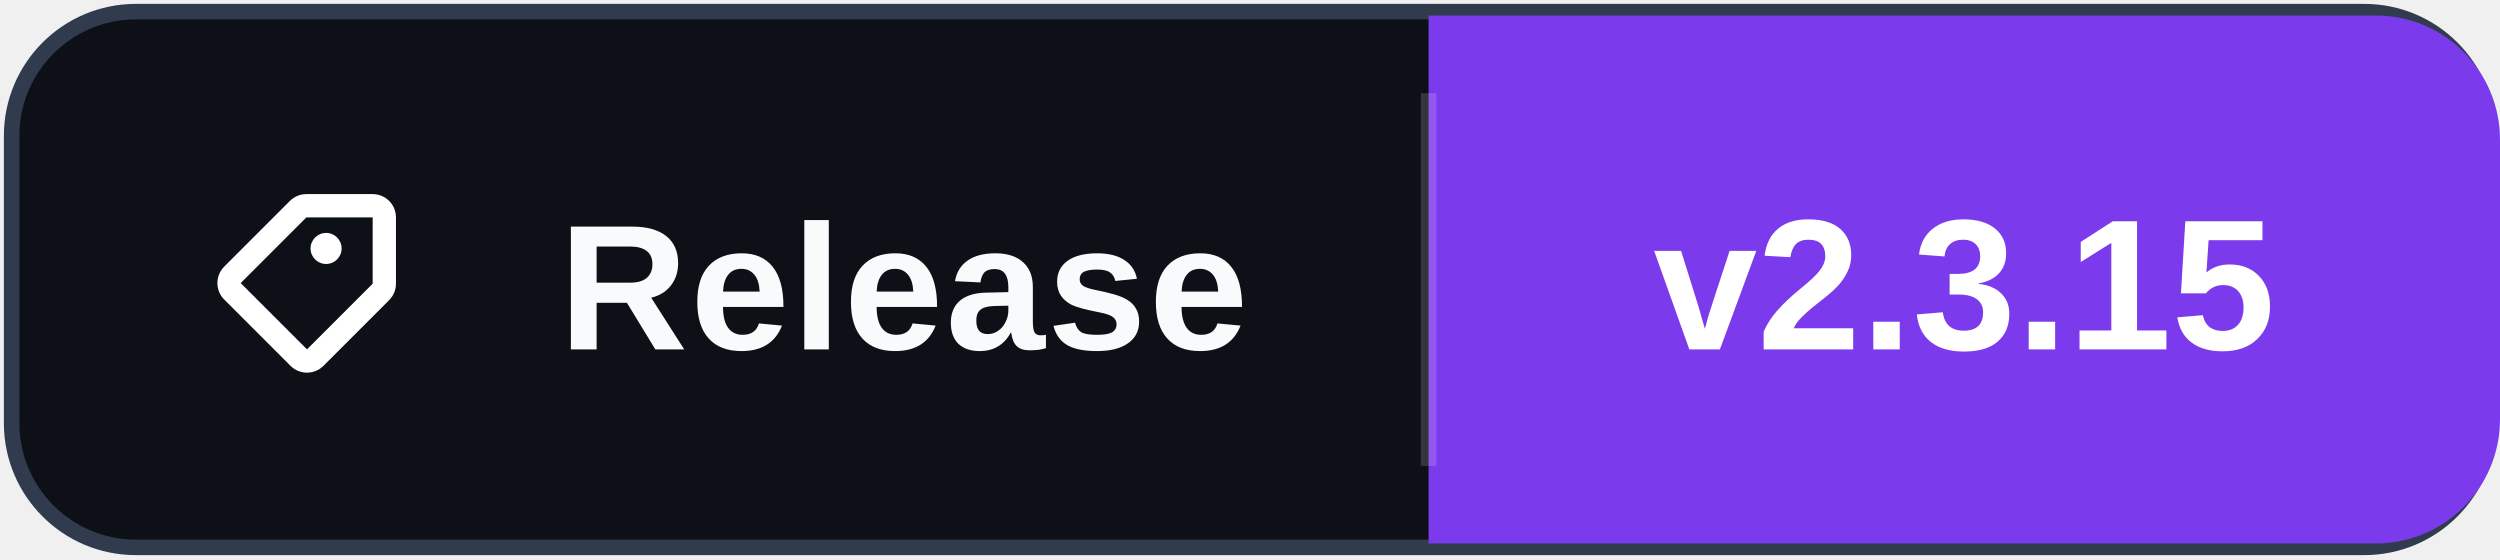
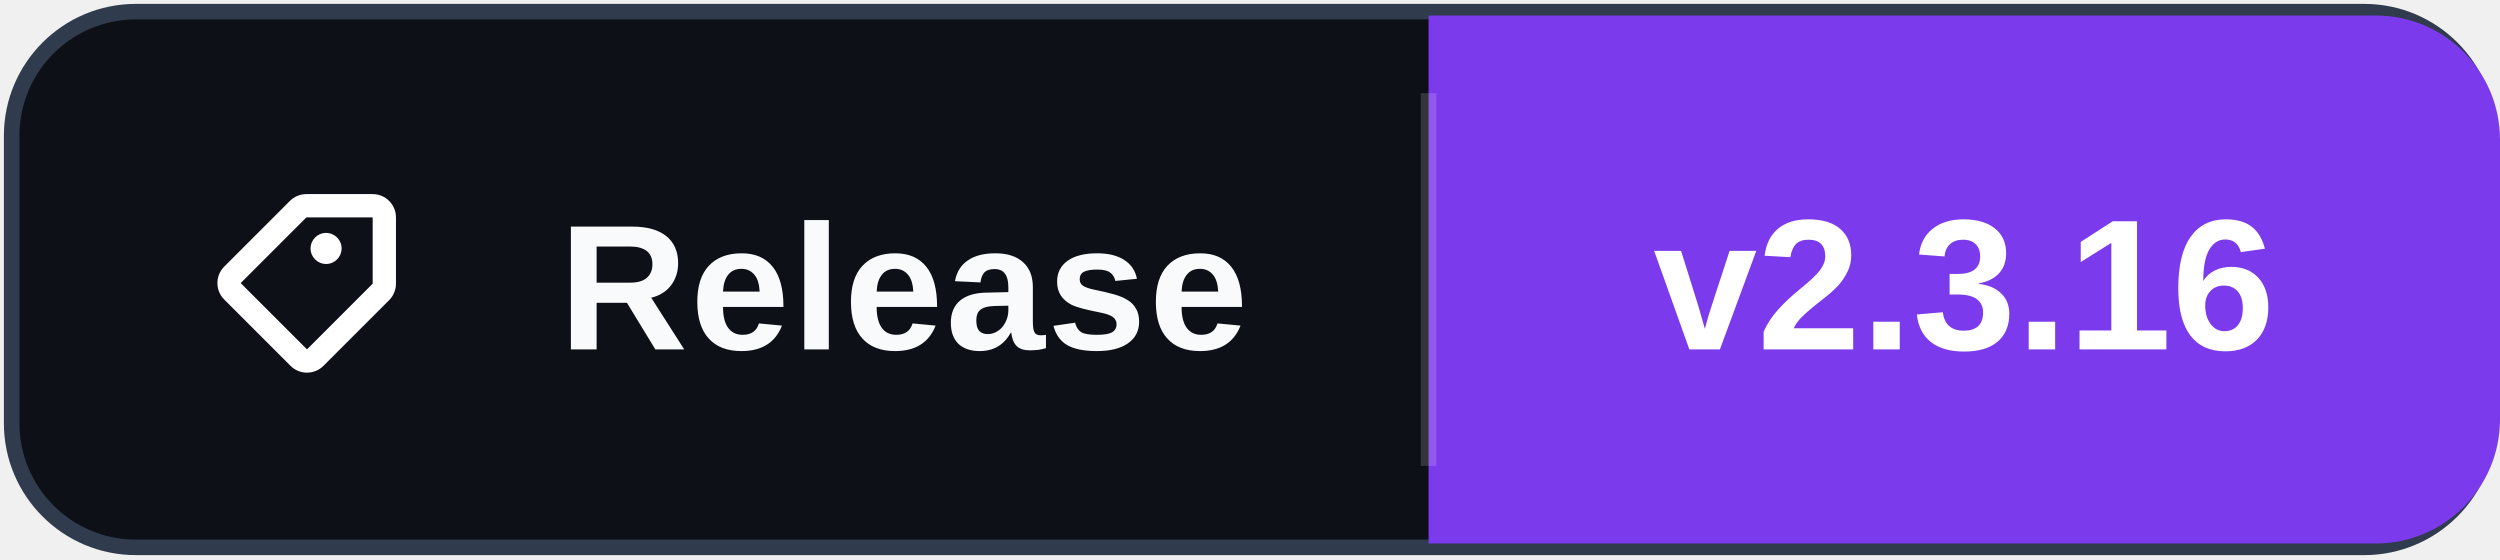
- <svg xmlns="http://www.w3.org/2000/svg" width="161" height="36" role="img" aria-label="Release: v2.3.15">
+ <svg xmlns="http://www.w3.org/2000/svg" width="161" height="36" role="img" aria-label="Release: v2.3.16">
  <rect x="0.75" y="0.75" width="159.5" height="34.5" rx="8" fill="#0d1117" stroke="#303b4d" />
  <path d="M92 1h61a8 8 0 0 1 8 8v18a8 8 0 0 1-8 8h-61Z" fill="#7C3AED" />
  <path d="M92 6v24" stroke="#ffffff" stroke-opacity=".16" />
  <svg x="12" y="10" width="16" height="16" viewBox="0 0 16 16" aria-hidden="true">
    <path fill="#ffffff" d="M7.73 2.5a1.5 1.5 0 0 0-1.06.44L2.44 7.17a1.5 1.5 0 0 0 0 2.12l4.27 4.27a1.5 1.5 0 0 0 2.12 0l4.23-4.23a1.5 1.5 0 0 0 .44-1.06V4A1.5 1.5 0 0 0 12 2.5H7.73Zm0 1.5H12v4.27L7.77 12.5 3.5 8.23 7.73 4ZM9 7a1 1 0 1 0 0-2 1 1 0 0 0 0 2Z" />
  </svg>
  <text x="36" y="22.5" fill="#f8fafc" font-family="Segoe UI,Arial,sans-serif" font-size="11.5" font-weight="700" letter-spacing=".15">Release</text>
-   <text x="126.5" y="22.5" fill="#ffffff" text-anchor="middle" font-family="Segoe UI,Arial,sans-serif" font-size="12" font-weight="700">v2.3.15</text>
+   <text x="126.5" y="22.5" fill="#ffffff" text-anchor="middle" font-family="Segoe UI,Arial,sans-serif" font-size="12" font-weight="700">v2.3.16</text>
</svg>
